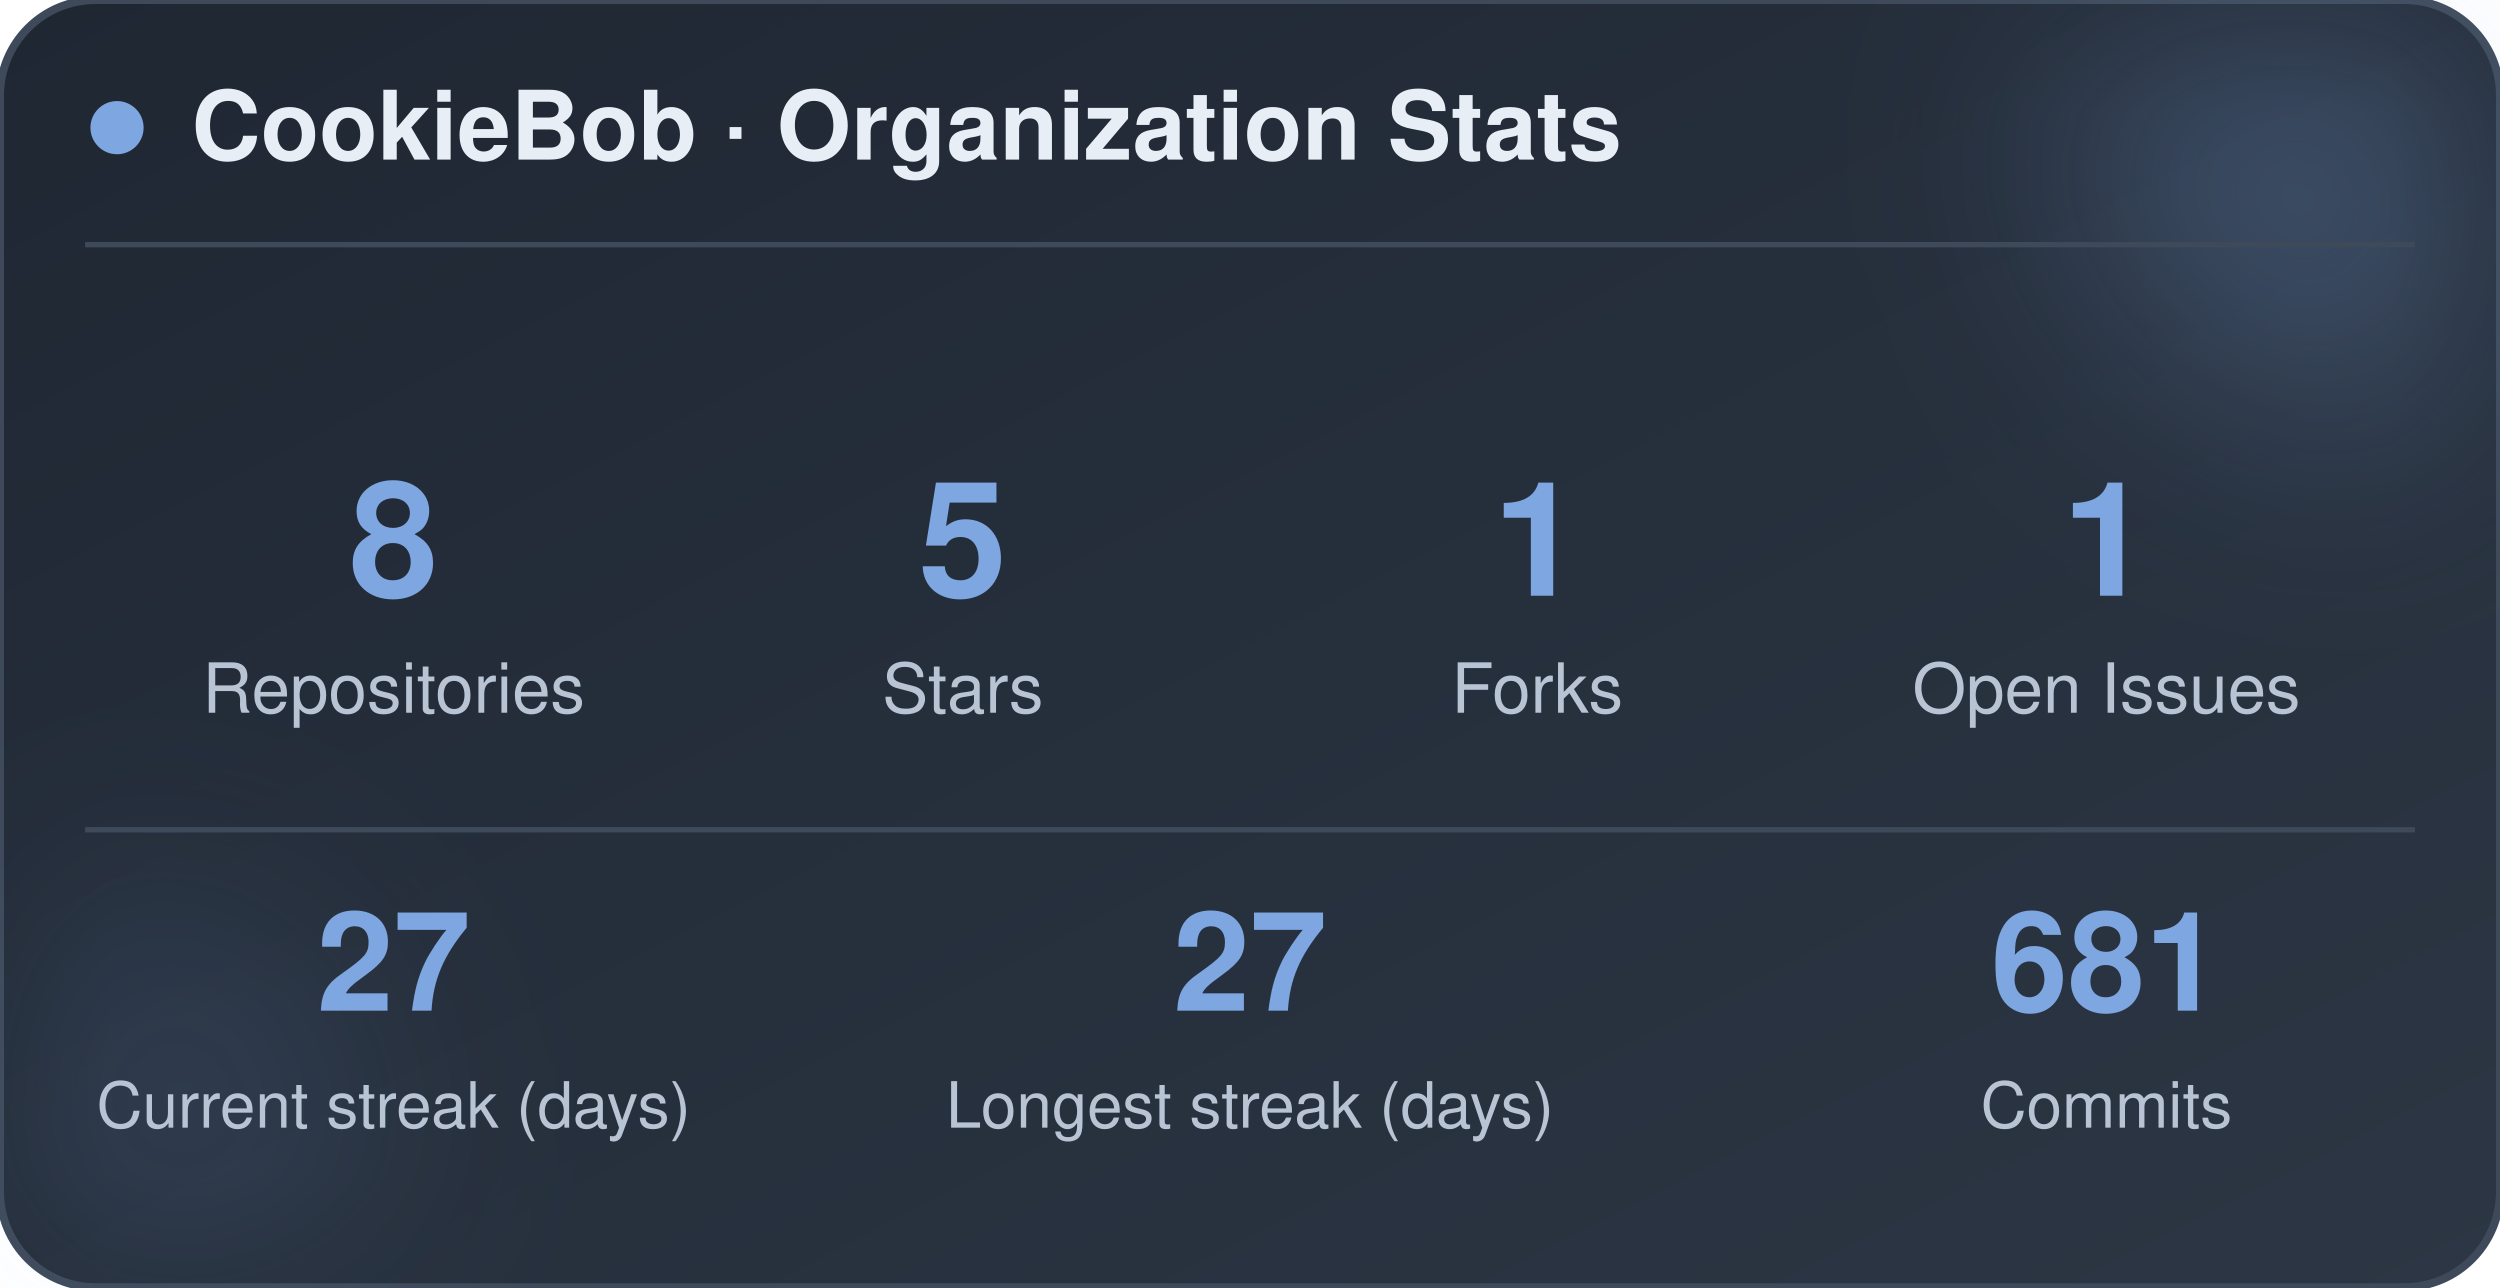
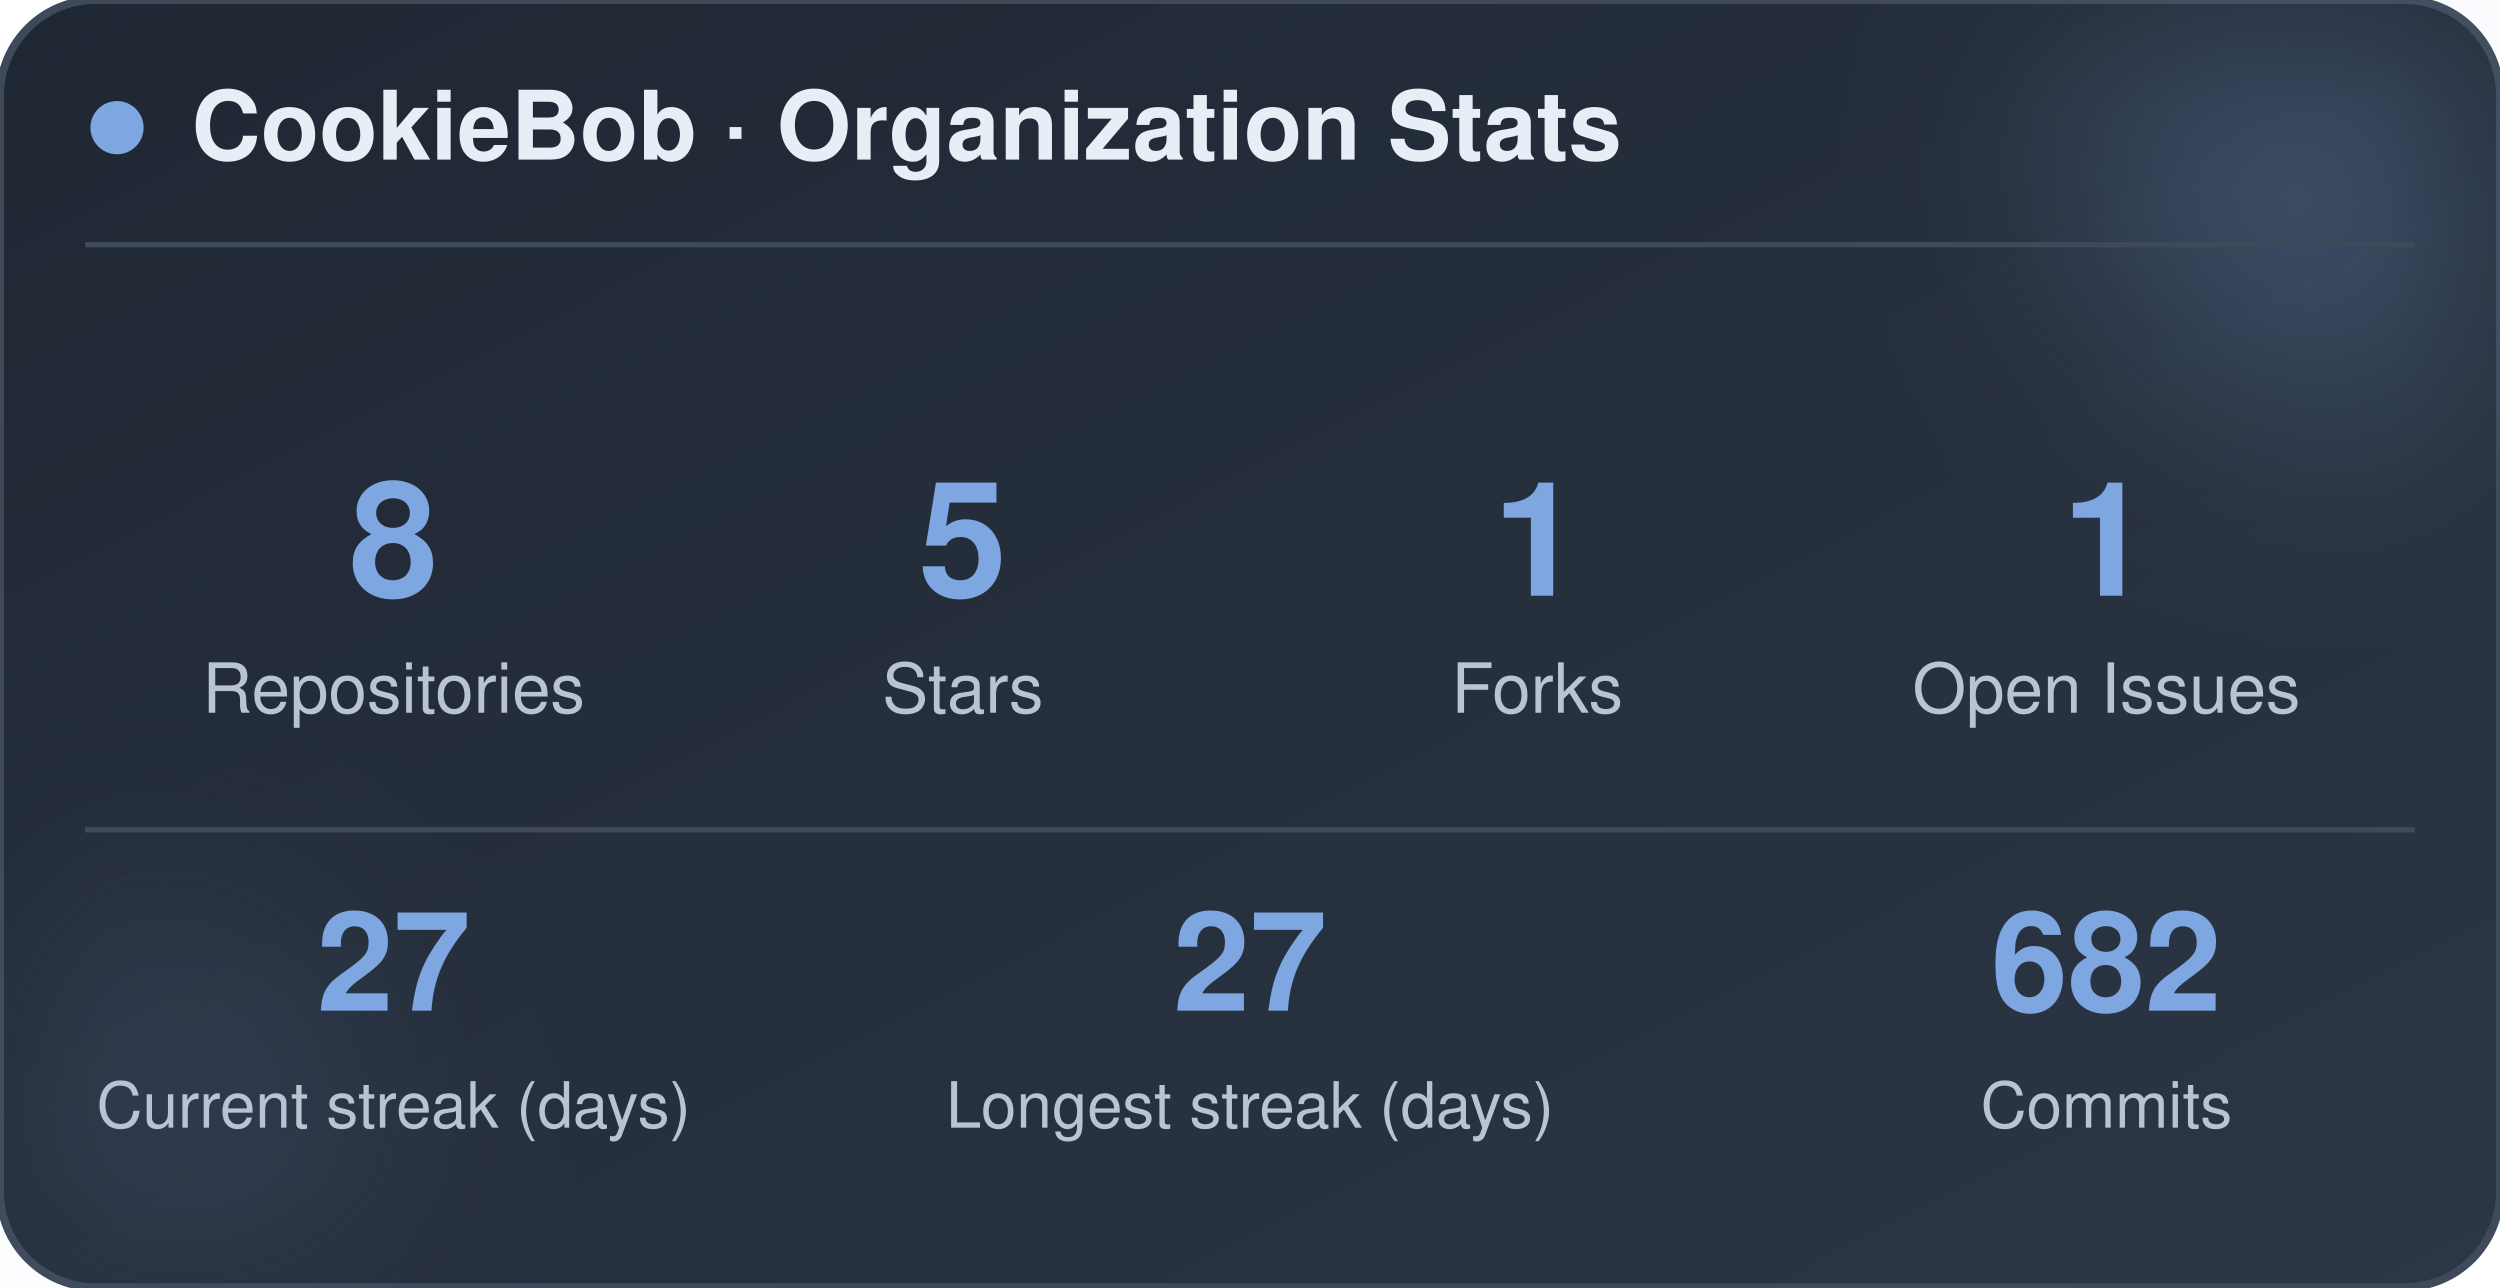
<svg xmlns="http://www.w3.org/2000/svg" width="470" height="242" viewBox="0 0 470 242" role="img" aria-label="CookieBob stats">
  <defs>
    <linearGradient id="bg" x1="0%" y1="0%" x2="100%" y2="100%">
      <stop offset="0%" stop-color="#1f2733" />
      <stop offset="100%" stop-color="#2c3644" />
    </linearGradient>
    <filter id="blur" x="-60%" y="-60%" width="220%" height="220%">
      <feGaussianBlur stdDeviation="22" />
    </filter>
  </defs>
  <rect x="0" y="0" width="470" height="242" rx="18" fill="url(#bg)" stroke="#3e4a5a" stroke-width="1.5" />
  <circle cx="444" cy="24" r="54" fill="#7ea6e0" opacity="0.26" filter="url(#blur)" />
  <circle cx="26" cy="212" r="42" fill="#7ea6e0" opacity="0.14" filter="url(#blur)" />
  <circle cx="22" cy="24" r="5" fill="#7ea6e0" />
  <text x="36" y="30" font-family="-apple-system, BlinkMacSystemFont, 'Segoe UI', Helvetica, Arial, sans-serif" font-size="18" font-weight="700" fill="#e8eef5">CookieBob · Organization Stats</text>
  <line x1="16" y1="46" x2="454" y2="46" stroke="#3e4a5a" stroke-width="1" />
  <text x="74" y="112" text-anchor="middle" font-family="-apple-system, BlinkMacSystemFont, 'Segoe UI', Helvetica, Arial, sans-serif" font-size="30" font-weight="800" fill="#7ea6e0">8</text>
  <text x="74" y="134" text-anchor="middle" font-family="-apple-system, BlinkMacSystemFont, 'Segoe UI', Helvetica, Arial, sans-serif" font-size="13" fill="#b8c4d4">Repositories</text>
  <text x="181" y="112" text-anchor="middle" font-family="-apple-system, BlinkMacSystemFont, 'Segoe UI', Helvetica, Arial, sans-serif" font-size="30" font-weight="800" fill="#7ea6e0">5</text>
  <text x="181" y="134" text-anchor="middle" font-family="-apple-system, BlinkMacSystemFont, 'Segoe UI', Helvetica, Arial, sans-serif" font-size="13" fill="#b8c4d4">Stars</text>
  <text x="289" y="112" text-anchor="middle" font-family="-apple-system, BlinkMacSystemFont, 'Segoe UI', Helvetica, Arial, sans-serif" font-size="30" font-weight="800" fill="#7ea6e0">1</text>
  <text x="289" y="134" text-anchor="middle" font-family="-apple-system, BlinkMacSystemFont, 'Segoe UI', Helvetica, Arial, sans-serif" font-size="13" fill="#b8c4d4">Forks</text>
  <text x="396" y="112" text-anchor="middle" font-family="-apple-system, BlinkMacSystemFont, 'Segoe UI', Helvetica, Arial, sans-serif" font-size="30" font-weight="800" fill="#7ea6e0">1</text>
  <text x="396" y="134" text-anchor="middle" font-family="-apple-system, BlinkMacSystemFont, 'Segoe UI', Helvetica, Arial, sans-serif" font-size="13" fill="#b8c4d4">Open Issues</text>
  <line x1="16" y1="156" x2="454" y2="156" stroke="#3e4a5a" stroke-width="1" />
  <text x="74" y="190" text-anchor="middle" font-family="-apple-system, BlinkMacSystemFont, 'Segoe UI', Helvetica, Arial, sans-serif" font-size="26" font-weight="800" fill="#7ea6e0">27</text>
  <text x="74" y="212" text-anchor="middle" font-family="-apple-system, BlinkMacSystemFont, 'Segoe UI', Helvetica, Arial, sans-serif" font-size="12" fill="#b8c4d4">Current streak (days)</text>
  <text x="235" y="190" text-anchor="middle" font-family="-apple-system, BlinkMacSystemFont, 'Segoe UI', Helvetica, Arial, sans-serif" font-size="26" font-weight="800" fill="#7ea6e0">27</text>
  <text x="235" y="212" text-anchor="middle" font-family="-apple-system, BlinkMacSystemFont, 'Segoe UI', Helvetica, Arial, sans-serif" font-size="12" fill="#b8c4d4">Longest streak (days)</text>
-   <text x="396" y="190" text-anchor="middle" font-family="-apple-system, BlinkMacSystemFont, 'Segoe UI', Helvetica, Arial, sans-serif" font-size="26" font-weight="800" fill="#7ea6e0">681</text>
+   <text x="396" y="190" text-anchor="middle" font-family="-apple-system, BlinkMacSystemFont, 'Segoe UI', Helvetica, Arial, sans-serif" font-size="26" font-weight="800" fill="#7ea6e0">682</text>
  <text x="396" y="212" text-anchor="middle" font-family="-apple-system, BlinkMacSystemFont, 'Segoe UI', Helvetica, Arial, sans-serif" font-size="12" fill="#b8c4d4">Commits</text>
</svg>
